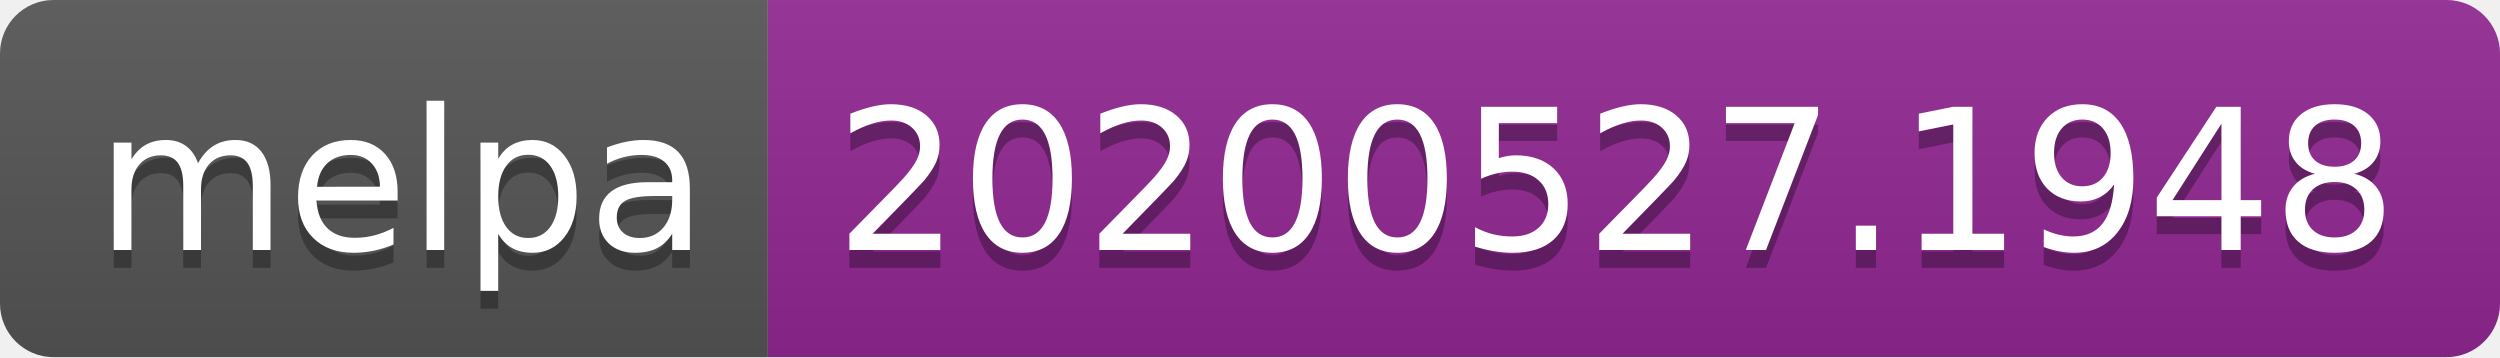
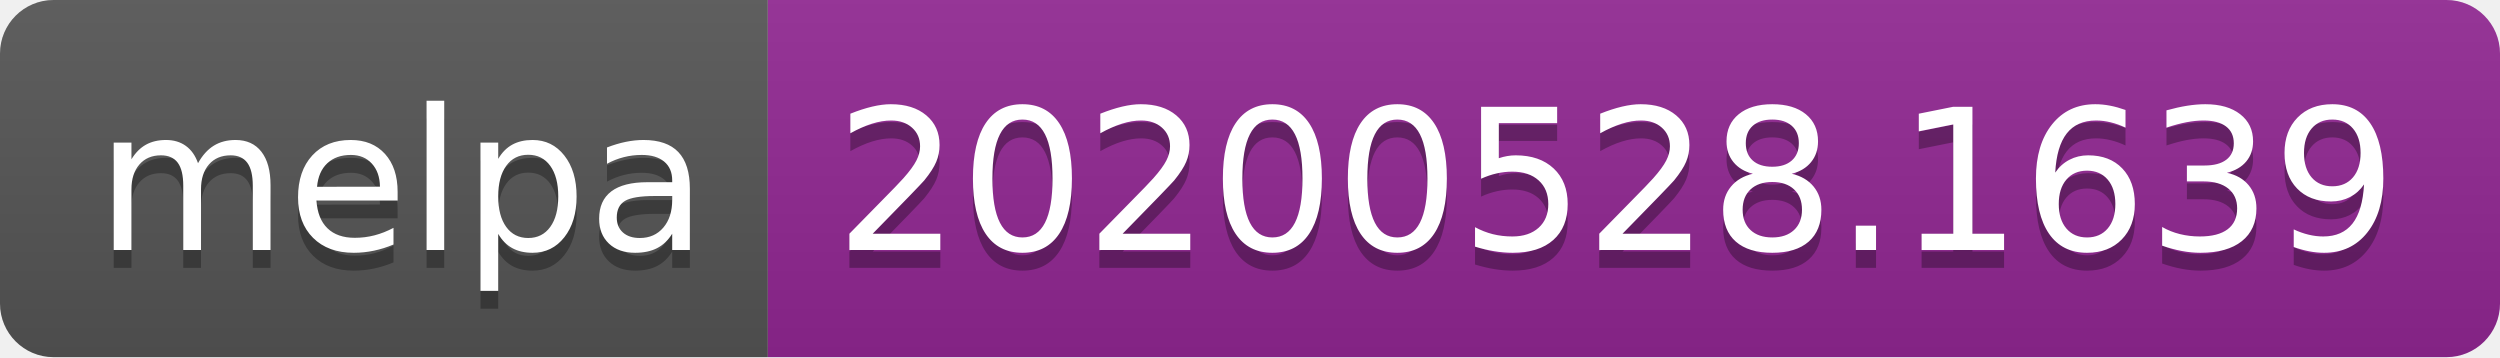
<svg xmlns="http://www.w3.org/2000/svg" width="140" height="20">
  <linearGradient id="s" x2="0" y2="100%">
    <stop offset="0" stop-color="#bbb" stop-opacity=".1" />
    <stop offset="1" stop-opacity=".1" />
  </linearGradient>
  <clipPath id="r">
    <rect width="140" height="20" rx="3" fill="#fff" />
  </clipPath>
  <g clip-path="url(#r)">
    <rect width="43" height="20" fill="#555" />
    <rect x="43" width="97" height="20" fill="#922793" />
    <rect width="140" height="20" fill="url(#s)" />
  </g>
  <g fill="#fff" text-anchor="middle" font-family="Verdana,Geneva,DejaVu Sans,sans-serif" text-rendering="geometricPrecision" font-size="110">
    <text x="225" y="150" fill="#010101" fill-opacity=".3" transform="scale(.1)" textLength="330">melpa</text>
    <text x="225" y="140" transform="scale(.1)" textLength="330">melpa</text>
-     <text x="905" y="150" fill="#010101" fill-opacity=".3" transform="scale(.1)" textLength="870">20200527.1948</text>
-     <text x="905" y="140" transform="scale(.1)" textLength="870">20200527.1948</text>
+     <text x="905" y="150" fill="#010101" fill-opacity=".3" transform="scale(.1)" textLength="870">20200528.1639</text>
+     <text x="905" y="140" transform="scale(.1)" textLength="870">20200528.1639</text>
  </g>
</svg>
